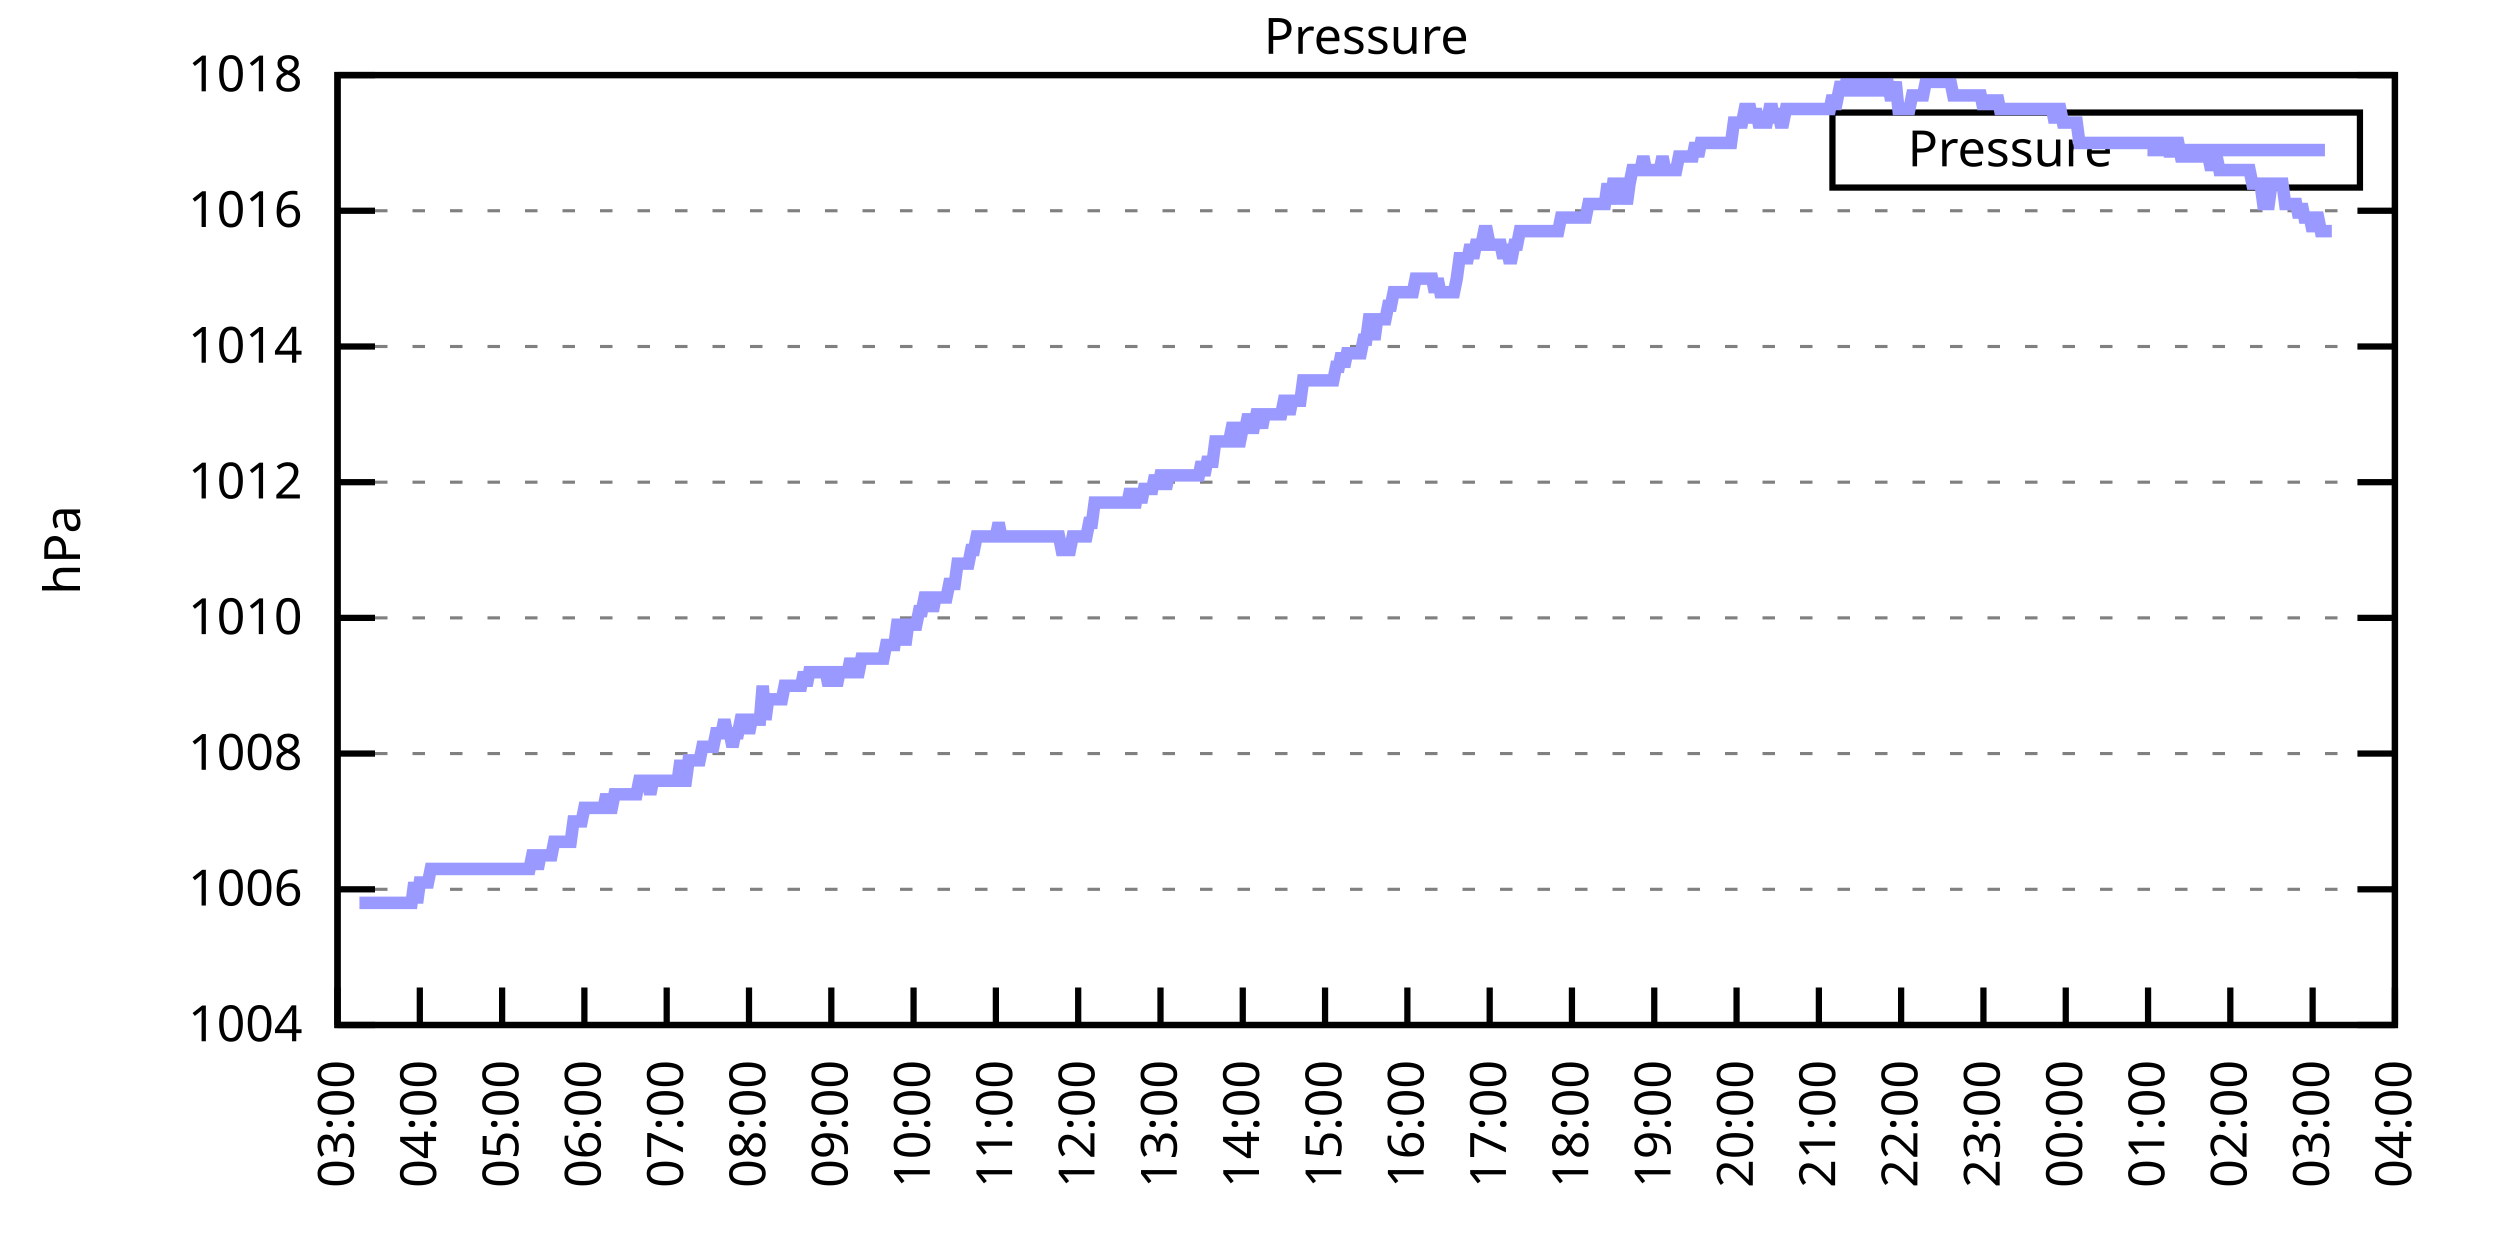
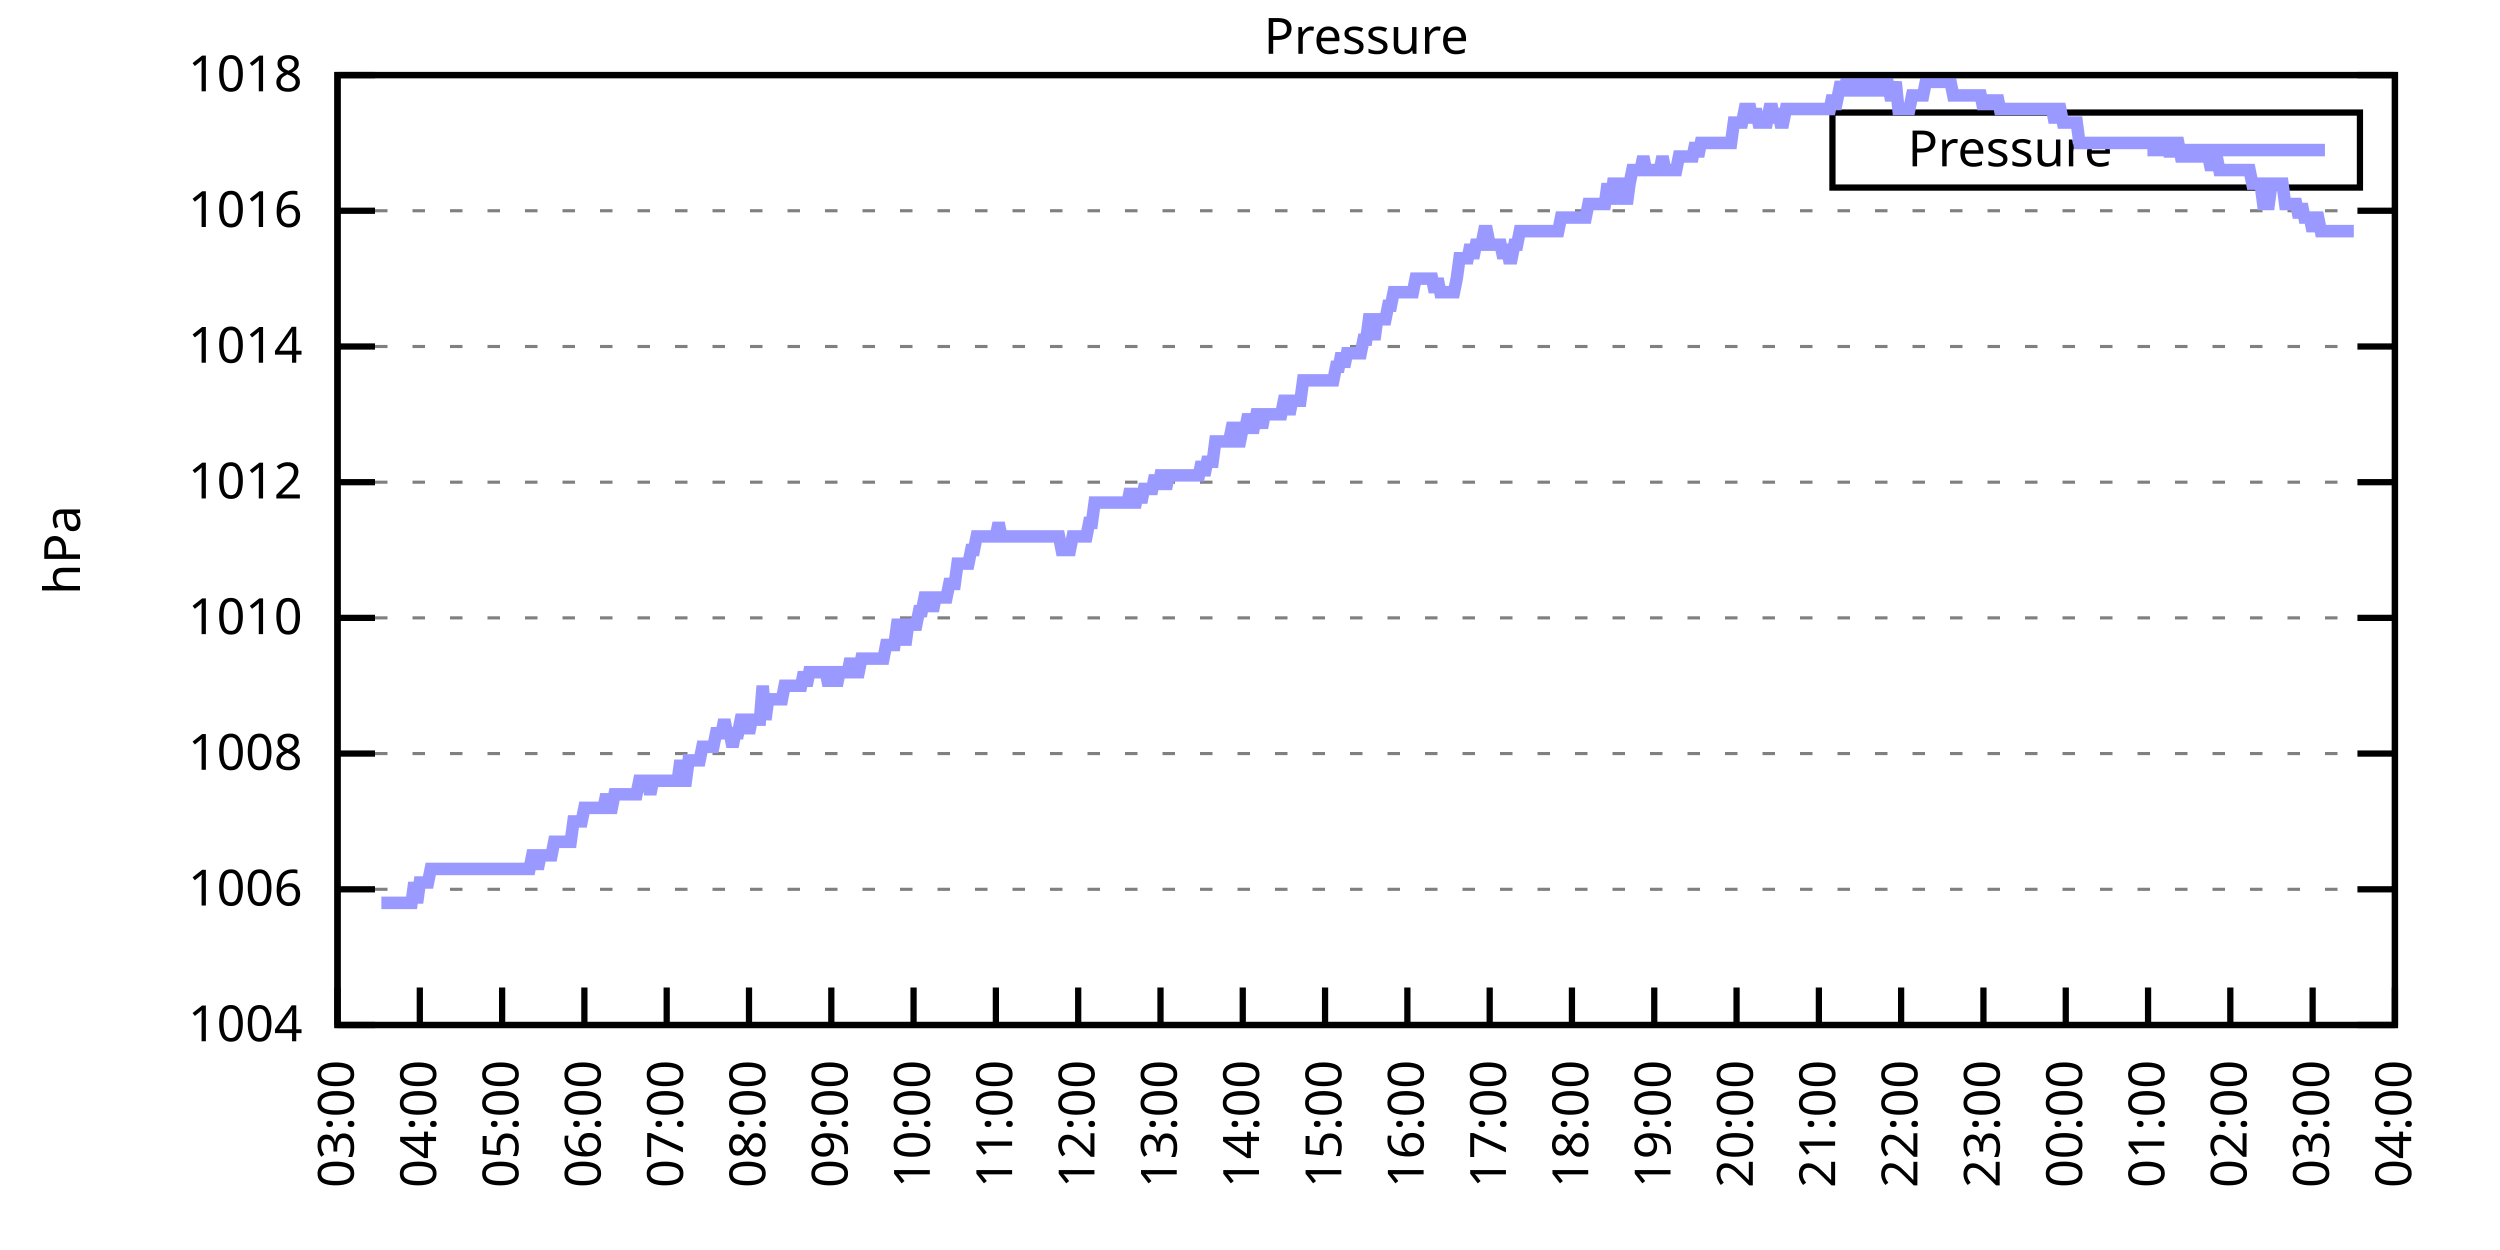
<svg xmlns="http://www.w3.org/2000/svg" xmlns:xlink="http://www.w3.org/1999/xlink" width="400" height="200" viewBox="0 0 400 200">
  <g id="gnuplot_canvas">
    <rect x="0" y="0" width="400" height="200" fill="none" />
    <defs>
      <circle id="gpDot" r="0.5" stroke-width="0.5" stroke="currentColor" />
      <path id="gpPt0" stroke-width="0.333" stroke="currentColor" d="M-1,0 h2 M0,-1 v2" />
      <path id="gpPt1" stroke-width="0.333" stroke="currentColor" d="M-1,-1 L1,1 M1,-1 L-1,1" />
      <path id="gpPt2" stroke-width="0.333" stroke="currentColor" d="M-1,0 L1,0 M0,-1 L0,1 M-1,-1 L1,1 M-1,1 L1,-1" />
      <rect id="gpPt3" stroke-width="0.333" stroke="currentColor" x="-1" y="-1" width="2" height="2" />
      <rect id="gpPt4" stroke-width="0.333" stroke="currentColor" fill="currentColor" x="-1" y="-1" width="2" height="2" />
      <circle id="gpPt5" stroke-width="0.333" stroke="currentColor" cx="0" cy="0" r="1" />
      <use xlink:href="#gpPt5" id="gpPt6" fill="currentColor" stroke="none" />
      <path id="gpPt7" stroke-width="0.333" stroke="currentColor" d="M0,-1.33 L-1.33,0.67 L1.33,0.67 z" />
      <use xlink:href="#gpPt7" id="gpPt8" fill="currentColor" stroke="none" />
      <use xlink:href="#gpPt7" id="gpPt9" stroke="currentColor" transform="rotate(180)" />
      <use xlink:href="#gpPt9" id="gpPt10" fill="currentColor" stroke="none" />
      <use xlink:href="#gpPt3" id="gpPt11" stroke="currentColor" transform="rotate(45)" />
      <use xlink:href="#gpPt11" id="gpPt12" fill="currentColor" stroke="none" />
      <path id="gpPt13" stroke-width="0.333" stroke="currentColor" d="M0,1.330 L1.265,0.411 L0.782,-1.067 L-0.782,-1.076 L-1.265,0.411 z" />
      <use xlink:href="#gpPt13" id="gpPt14" fill="currentColor" stroke="none" />
      <filter id="textbox" filterUnits="objectBoundingBox" x="0" y="0" height="1" width="1">
        <feFlood flood-color="white" flood-opacity="1" result="bgnd" />
        <feComposite in="SourceGraphic" in2="bgnd" operator="atop" />
      </filter>
      <filter id="greybox" filterUnits="objectBoundingBox" x="0" y="0" height="1" width="1">
        <feFlood flood-color="lightgrey" flood-opacity="1" result="grey" />
        <feComposite in="SourceGraphic" in2="grey" operator="atop" />
      </filter>
    </defs>
    <g fill="none" color="white" stroke="currentColor" stroke-width="1.00" stroke-linecap="butt" stroke-linejoin="miter">
</g>
    <g fill="none" color="black" stroke="currentColor" stroke-width="1.00" stroke-linecap="butt" stroke-linejoin="miter">
      <g stroke="none" shape-rendering="crispEdges">
        <polygon fill="rgb(255, 255, 255)" points="54.00,164.00 383.18,164.00 383.18,12.02 54.00,12.02 " />
      </g>
    </g>
    <g fill="none" color="black" stroke="currentColor" stroke-width="1.00" stroke-linecap="butt" stroke-linejoin="miter">
</g>
    <g fill="none" color="black" stroke="black" stroke-width="0.50" stroke-linecap="butt" stroke-linejoin="miter">
</g>
    <g fill="none" color="gray" stroke="currentColor" stroke-width="0.50" stroke-linecap="butt" stroke-linejoin="miter">
      <path stroke="gray" stroke-dasharray="2,4" class="gridline" d="M54.00,164.00 L383.19,164.00  " />
    </g>
    <g fill="none" color="gray" stroke="gray" stroke-width="1.00" stroke-linecap="butt" stroke-linejoin="miter">
</g>
    <g fill="none" color="black" stroke="currentColor" stroke-width="1.00" stroke-linecap="butt" stroke-linejoin="miter">
      <path stroke="black" d="M54.00,164.00 L60.00,164.00 M383.19,164.00 L377.19,164.00  " />
      <g transform="translate(48.40,166.60)" stroke="none" fill="black" font-family="Sans" font-size="8.00" text-anchor="end">
        <text>
          <tspan font-family="Sans"> 1004</tspan>
        </text>
      </g>
    </g>
    <g fill="none" color="black" stroke="currentColor" stroke-width="1.00" stroke-linecap="butt" stroke-linejoin="miter">
</g>
    <g fill="none" color="black" stroke="black" stroke-width="0.50" stroke-linecap="butt" stroke-linejoin="miter">
</g>
    <g fill="none" color="gray" stroke="currentColor" stroke-width="0.50" stroke-linecap="butt" stroke-linejoin="miter">
      <path stroke="gray" stroke-dasharray="2,4" class="gridline" d="M54.00,142.29 L383.19,142.29  " />
    </g>
    <g fill="none" color="gray" stroke="gray" stroke-width="1.00" stroke-linecap="butt" stroke-linejoin="miter">
</g>
    <g fill="none" color="black" stroke="currentColor" stroke-width="1.00" stroke-linecap="butt" stroke-linejoin="miter">
      <path stroke="black" d="M54.00,142.29 L60.00,142.29 M383.19,142.29 L377.19,142.29  " />
      <g transform="translate(48.40,144.89)" stroke="none" fill="black" font-family="Sans" font-size="8.00" text-anchor="end">
        <text>
          <tspan font-family="Sans"> 1006</tspan>
        </text>
      </g>
    </g>
    <g fill="none" color="black" stroke="currentColor" stroke-width="1.00" stroke-linecap="butt" stroke-linejoin="miter">
</g>
    <g fill="none" color="black" stroke="black" stroke-width="0.50" stroke-linecap="butt" stroke-linejoin="miter">
</g>
    <g fill="none" color="gray" stroke="currentColor" stroke-width="0.50" stroke-linecap="butt" stroke-linejoin="miter">
      <path stroke="gray" stroke-dasharray="2,4" class="gridline" d="M54.00,120.57 L383.19,120.57  " />
    </g>
    <g fill="none" color="gray" stroke="gray" stroke-width="1.00" stroke-linecap="butt" stroke-linejoin="miter">
</g>
    <g fill="none" color="black" stroke="currentColor" stroke-width="1.00" stroke-linecap="butt" stroke-linejoin="miter">
      <path stroke="black" d="M54.00,120.57 L60.00,120.57 M383.19,120.57 L377.19,120.57  " />
      <g transform="translate(48.40,123.17)" stroke="none" fill="black" font-family="Sans" font-size="8.00" text-anchor="end">
        <text>
          <tspan font-family="Sans"> 1008</tspan>
        </text>
      </g>
    </g>
    <g fill="none" color="black" stroke="currentColor" stroke-width="1.00" stroke-linecap="butt" stroke-linejoin="miter">
</g>
    <g fill="none" color="black" stroke="black" stroke-width="0.50" stroke-linecap="butt" stroke-linejoin="miter">
</g>
    <g fill="none" color="gray" stroke="currentColor" stroke-width="0.50" stroke-linecap="butt" stroke-linejoin="miter">
      <path stroke="gray" stroke-dasharray="2,4" class="gridline" d="M54.00,98.86 L383.19,98.86  " />
    </g>
    <g fill="none" color="gray" stroke="gray" stroke-width="1.00" stroke-linecap="butt" stroke-linejoin="miter">
</g>
    <g fill="none" color="black" stroke="currentColor" stroke-width="1.00" stroke-linecap="butt" stroke-linejoin="miter">
      <path stroke="black" d="M54.00,98.86 L60.00,98.86 M383.19,98.86 L377.19,98.86  " />
      <g transform="translate(48.40,101.46)" stroke="none" fill="black" font-family="Sans" font-size="8.00" text-anchor="end">
        <text>
          <tspan font-family="Sans"> 1010</tspan>
        </text>
      </g>
    </g>
    <g fill="none" color="black" stroke="currentColor" stroke-width="1.00" stroke-linecap="butt" stroke-linejoin="miter">
</g>
    <g fill="none" color="black" stroke="black" stroke-width="0.50" stroke-linecap="butt" stroke-linejoin="miter">
</g>
    <g fill="none" color="gray" stroke="currentColor" stroke-width="0.50" stroke-linecap="butt" stroke-linejoin="miter">
      <path stroke="gray" stroke-dasharray="2,4" class="gridline" d="M54.00,77.15 L383.19,77.15  " />
    </g>
    <g fill="none" color="gray" stroke="gray" stroke-width="1.00" stroke-linecap="butt" stroke-linejoin="miter">
</g>
    <g fill="none" color="black" stroke="currentColor" stroke-width="1.00" stroke-linecap="butt" stroke-linejoin="miter">
      <path stroke="black" d="M54.00,77.15 L60.00,77.15 M383.19,77.15 L377.19,77.15  " />
      <g transform="translate(48.40,79.75)" stroke="none" fill="black" font-family="Sans" font-size="8.00" text-anchor="end">
        <text>
          <tspan font-family="Sans"> 1012</tspan>
        </text>
      </g>
    </g>
    <g fill="none" color="black" stroke="currentColor" stroke-width="1.00" stroke-linecap="butt" stroke-linejoin="miter">
</g>
    <g fill="none" color="black" stroke="black" stroke-width="0.50" stroke-linecap="butt" stroke-linejoin="miter">
</g>
    <g fill="none" color="gray" stroke="currentColor" stroke-width="0.50" stroke-linecap="butt" stroke-linejoin="miter">
      <path stroke="gray" stroke-dasharray="2,4" class="gridline" d="M54.00,55.44 L383.19,55.44  " />
    </g>
    <g fill="none" color="gray" stroke="gray" stroke-width="1.00" stroke-linecap="butt" stroke-linejoin="miter">
</g>
    <g fill="none" color="black" stroke="currentColor" stroke-width="1.00" stroke-linecap="butt" stroke-linejoin="miter">
      <path stroke="black" d="M54.00,55.44 L60.00,55.44 M383.19,55.44 L377.19,55.44  " />
      <g transform="translate(48.40,58.04)" stroke="none" fill="black" font-family="Sans" font-size="8.00" text-anchor="end">
        <text>
          <tspan font-family="Sans"> 1014</tspan>
        </text>
      </g>
    </g>
    <g fill="none" color="black" stroke="currentColor" stroke-width="1.00" stroke-linecap="butt" stroke-linejoin="miter">
</g>
    <g fill="none" color="black" stroke="black" stroke-width="0.50" stroke-linecap="butt" stroke-linejoin="miter">
</g>
    <g fill="none" color="gray" stroke="currentColor" stroke-width="0.50" stroke-linecap="butt" stroke-linejoin="miter">
      <path stroke="gray" stroke-dasharray="2,4" class="gridline" d="M54.00,33.72 L383.19,33.72  " />
    </g>
    <g fill="none" color="gray" stroke="gray" stroke-width="1.00" stroke-linecap="butt" stroke-linejoin="miter">
</g>
    <g fill="none" color="black" stroke="currentColor" stroke-width="1.00" stroke-linecap="butt" stroke-linejoin="miter">
      <path stroke="black" d="M54.00,33.72 L60.00,33.72 M383.19,33.72 L377.19,33.72  " />
      <g transform="translate(48.40,36.32)" stroke="none" fill="black" font-family="Sans" font-size="8.00" text-anchor="end">
        <text>
          <tspan font-family="Sans"> 1016</tspan>
        </text>
      </g>
    </g>
    <g fill="none" color="black" stroke="currentColor" stroke-width="1.00" stroke-linecap="butt" stroke-linejoin="miter">
</g>
    <g fill="none" color="black" stroke="black" stroke-width="0.50" stroke-linecap="butt" stroke-linejoin="miter">
</g>
    <g fill="none" color="gray" stroke="currentColor" stroke-width="0.50" stroke-linecap="butt" stroke-linejoin="miter">
      <path stroke="gray" stroke-dasharray="2,4" class="gridline" d="M54.00,12.01 L383.19,12.01  " />
    </g>
    <g fill="none" color="gray" stroke="gray" stroke-width="1.00" stroke-linecap="butt" stroke-linejoin="miter">
</g>
    <g fill="none" color="black" stroke="currentColor" stroke-width="1.00" stroke-linecap="butt" stroke-linejoin="miter">
      <path stroke="black" d="M54.00,12.01 L60.00,12.01 M383.19,12.01 L377.19,12.01  " />
      <g transform="translate(48.40,14.61)" stroke="none" fill="black" font-family="Sans" font-size="8.00" text-anchor="end">
        <text>
          <tspan font-family="Sans"> 1018</tspan>
        </text>
      </g>
    </g>
    <g fill="none" color="black" stroke="currentColor" stroke-width="1.00" stroke-linecap="butt" stroke-linejoin="miter">
      <path stroke="black" d="M54.00,164.00 L54.00,158.00  " />
      <g transform="translate(56.60,169.60) rotate(270.00)" stroke="none" fill="black" font-family="Sans" font-size="8.00" text-anchor="end">
        <text>
          <tspan font-family="Sans">03:00</tspan>
        </text>
      </g>
    </g>
    <g fill="none" color="black" stroke="currentColor" stroke-width="1.00" stroke-linecap="butt" stroke-linejoin="miter">
      <path stroke="black" d="M67.17,164.00 L67.17,158.00  " />
      <g transform="translate(69.77,169.60) rotate(270.00)" stroke="none" fill="black" font-family="Sans" font-size="8.00" text-anchor="end">
        <text>
          <tspan font-family="Sans">04:00</tspan>
        </text>
      </g>
    </g>
    <g fill="none" color="black" stroke="currentColor" stroke-width="1.00" stroke-linecap="butt" stroke-linejoin="miter">
      <path stroke="black" d="M80.34,164.00 L80.34,158.00  " />
      <g transform="translate(82.94,169.60) rotate(270.00)" stroke="none" fill="black" font-family="Sans" font-size="8.00" text-anchor="end">
        <text>
          <tspan font-family="Sans">05:00</tspan>
        </text>
      </g>
    </g>
    <g fill="none" color="black" stroke="currentColor" stroke-width="1.00" stroke-linecap="butt" stroke-linejoin="miter">
      <path stroke="black" d="M93.50,164.00 L93.50,158.00  " />
      <g transform="translate(96.10,169.60) rotate(270.00)" stroke="none" fill="black" font-family="Sans" font-size="8.00" text-anchor="end">
        <text>
          <tspan font-family="Sans">06:00</tspan>
        </text>
      </g>
    </g>
    <g fill="none" color="black" stroke="currentColor" stroke-width="1.00" stroke-linecap="butt" stroke-linejoin="miter">
      <path stroke="black" d="M106.67,164.00 L106.67,158.00  " />
      <g transform="translate(109.27,169.60) rotate(270.00)" stroke="none" fill="black" font-family="Sans" font-size="8.00" text-anchor="end">
        <text>
          <tspan font-family="Sans">07:00</tspan>
        </text>
      </g>
    </g>
    <g fill="none" color="black" stroke="currentColor" stroke-width="1.00" stroke-linecap="butt" stroke-linejoin="miter">
      <path stroke="black" d="M119.84,164.00 L119.84,158.00  " />
      <g transform="translate(122.44,169.60) rotate(270.00)" stroke="none" fill="black" font-family="Sans" font-size="8.00" text-anchor="end">
        <text>
          <tspan font-family="Sans">08:00</tspan>
        </text>
      </g>
    </g>
    <g fill="none" color="black" stroke="currentColor" stroke-width="1.00" stroke-linecap="butt" stroke-linejoin="miter">
      <path stroke="black" d="M133.01,164.00 L133.01,158.00  " />
      <g transform="translate(135.61,169.60) rotate(270.00)" stroke="none" fill="black" font-family="Sans" font-size="8.00" text-anchor="end">
        <text>
          <tspan font-family="Sans">09:00</tspan>
        </text>
      </g>
    </g>
    <g fill="none" color="black" stroke="currentColor" stroke-width="1.00" stroke-linecap="butt" stroke-linejoin="miter">
      <path stroke="black" d="M146.17,164.00 L146.17,158.00  " />
      <g transform="translate(148.77,169.60) rotate(270.00)" stroke="none" fill="black" font-family="Sans" font-size="8.00" text-anchor="end">
        <text>
          <tspan font-family="Sans">10:00</tspan>
        </text>
      </g>
    </g>
    <g fill="none" color="black" stroke="currentColor" stroke-width="1.00" stroke-linecap="butt" stroke-linejoin="miter">
      <path stroke="black" d="M159.34,164.00 L159.34,158.00  " />
      <g transform="translate(161.94,169.60) rotate(270.00)" stroke="none" fill="black" font-family="Sans" font-size="8.00" text-anchor="end">
        <text>
          <tspan font-family="Sans">11:00</tspan>
        </text>
      </g>
    </g>
    <g fill="none" color="black" stroke="currentColor" stroke-width="1.00" stroke-linecap="butt" stroke-linejoin="miter">
      <path stroke="black" d="M172.51,164.00 L172.51,158.00  " />
      <g transform="translate(175.11,169.60) rotate(270.00)" stroke="none" fill="black" font-family="Sans" font-size="8.00" text-anchor="end">
        <text>
          <tspan font-family="Sans">12:00</tspan>
        </text>
      </g>
    </g>
    <g fill="none" color="black" stroke="currentColor" stroke-width="1.00" stroke-linecap="butt" stroke-linejoin="miter">
      <path stroke="black" d="M185.68,164.00 L185.68,158.00  " />
      <g transform="translate(188.28,169.60) rotate(270.00)" stroke="none" fill="black" font-family="Sans" font-size="8.00" text-anchor="end">
        <text>
          <tspan font-family="Sans">13:00</tspan>
        </text>
      </g>
    </g>
    <g fill="none" color="black" stroke="currentColor" stroke-width="1.00" stroke-linecap="butt" stroke-linejoin="miter">
      <path stroke="black" d="M198.84,164.00 L198.84,158.00  " />
      <g transform="translate(201.44,169.60) rotate(270.00)" stroke="none" fill="black" font-family="Sans" font-size="8.00" text-anchor="end">
        <text>
          <tspan font-family="Sans">14:00</tspan>
        </text>
      </g>
    </g>
    <g fill="none" color="black" stroke="currentColor" stroke-width="1.00" stroke-linecap="butt" stroke-linejoin="miter">
      <path stroke="black" d="M212.01,164.00 L212.01,158.00  " />
      <g transform="translate(214.61,169.60) rotate(270.00)" stroke="none" fill="black" font-family="Sans" font-size="8.00" text-anchor="end">
        <text>
          <tspan font-family="Sans">15:00</tspan>
        </text>
      </g>
    </g>
    <g fill="none" color="black" stroke="currentColor" stroke-width="1.00" stroke-linecap="butt" stroke-linejoin="miter">
      <path stroke="black" d="M225.18,164.00 L225.18,158.00  " />
      <g transform="translate(227.78,169.60) rotate(270.00)" stroke="none" fill="black" font-family="Sans" font-size="8.00" text-anchor="end">
        <text>
          <tspan font-family="Sans">16:00</tspan>
        </text>
      </g>
    </g>
    <g fill="none" color="black" stroke="currentColor" stroke-width="1.00" stroke-linecap="butt" stroke-linejoin="miter">
      <path stroke="black" d="M238.35,164.00 L238.35,158.00  " />
      <g transform="translate(240.95,169.60) rotate(270.00)" stroke="none" fill="black" font-family="Sans" font-size="8.00" text-anchor="end">
        <text>
          <tspan font-family="Sans">17:00</tspan>
        </text>
      </g>
    </g>
    <g fill="none" color="black" stroke="currentColor" stroke-width="1.00" stroke-linecap="butt" stroke-linejoin="miter">
      <path stroke="black" d="M251.51,164.00 L251.51,158.00  " />
      <g transform="translate(254.11,169.60) rotate(270.00)" stroke="none" fill="black" font-family="Sans" font-size="8.00" text-anchor="end">
        <text>
          <tspan font-family="Sans">18:00</tspan>
        </text>
      </g>
    </g>
    <g fill="none" color="black" stroke="currentColor" stroke-width="1.00" stroke-linecap="butt" stroke-linejoin="miter">
      <path stroke="black" d="M264.68,164.00 L264.68,158.00  " />
      <g transform="translate(267.28,169.60) rotate(270.00)" stroke="none" fill="black" font-family="Sans" font-size="8.00" text-anchor="end">
        <text>
          <tspan font-family="Sans">19:00</tspan>
        </text>
      </g>
    </g>
    <g fill="none" color="black" stroke="currentColor" stroke-width="1.00" stroke-linecap="butt" stroke-linejoin="miter">
      <path stroke="black" d="M277.85,164.00 L277.85,158.00  " />
      <g transform="translate(280.45,169.60) rotate(270.00)" stroke="none" fill="black" font-family="Sans" font-size="8.00" text-anchor="end">
        <text>
          <tspan font-family="Sans">20:00</tspan>
        </text>
      </g>
    </g>
    <g fill="none" color="black" stroke="currentColor" stroke-width="1.00" stroke-linecap="butt" stroke-linejoin="miter">
      <path stroke="black" d="M291.02,164.00 L291.02,158.00  " />
      <g transform="translate(293.62,169.60) rotate(270.00)" stroke="none" fill="black" font-family="Sans" font-size="8.00" text-anchor="end">
        <text>
          <tspan font-family="Sans">21:00</tspan>
        </text>
      </g>
    </g>
    <g fill="none" color="black" stroke="currentColor" stroke-width="1.00" stroke-linecap="butt" stroke-linejoin="miter">
      <path stroke="black" d="M304.18,164.00 L304.18,158.00  " />
      <g transform="translate(306.78,169.60) rotate(270.00)" stroke="none" fill="black" font-family="Sans" font-size="8.00" text-anchor="end">
        <text>
          <tspan font-family="Sans">22:00</tspan>
        </text>
      </g>
    </g>
    <g fill="none" color="black" stroke="currentColor" stroke-width="1.00" stroke-linecap="butt" stroke-linejoin="miter">
      <path stroke="black" d="M317.35,164.00 L317.35,158.00  " />
      <g transform="translate(319.95,169.60) rotate(270.00)" stroke="none" fill="black" font-family="Sans" font-size="8.00" text-anchor="end">
        <text>
          <tspan font-family="Sans">23:00</tspan>
        </text>
      </g>
    </g>
    <g fill="none" color="black" stroke="currentColor" stroke-width="1.00" stroke-linecap="butt" stroke-linejoin="miter">
      <path stroke="black" d="M330.52,164.00 L330.52,158.00  " />
      <g transform="translate(333.12,169.60) rotate(270.00)" stroke="none" fill="black" font-family="Sans" font-size="8.00" text-anchor="end">
        <text>
          <tspan font-family="Sans">00:00</tspan>
        </text>
      </g>
    </g>
    <g fill="none" color="black" stroke="currentColor" stroke-width="1.00" stroke-linecap="butt" stroke-linejoin="miter">
      <path stroke="black" d="M343.69,164.00 L343.69,158.00  " />
      <g transform="translate(346.29,169.60) rotate(270.00)" stroke="none" fill="black" font-family="Sans" font-size="8.00" text-anchor="end">
        <text>
          <tspan font-family="Sans">01:00</tspan>
        </text>
      </g>
    </g>
    <g fill="none" color="black" stroke="currentColor" stroke-width="1.00" stroke-linecap="butt" stroke-linejoin="miter">
      <path stroke="black" d="M356.85,164.00 L356.85,158.00  " />
      <g transform="translate(359.45,169.60) rotate(270.00)" stroke="none" fill="black" font-family="Sans" font-size="8.00" text-anchor="end">
        <text>
          <tspan font-family="Sans">02:00</tspan>
        </text>
      </g>
    </g>
    <g fill="none" color="black" stroke="currentColor" stroke-width="1.00" stroke-linecap="butt" stroke-linejoin="miter">
      <path stroke="black" d="M370.02,164.00 L370.02,158.00  " />
      <g transform="translate(372.62,169.60) rotate(270.00)" stroke="none" fill="black" font-family="Sans" font-size="8.00" text-anchor="end">
        <text>
          <tspan font-family="Sans">03:00</tspan>
        </text>
      </g>
    </g>
    <g fill="none" color="black" stroke="currentColor" stroke-width="1.00" stroke-linecap="butt" stroke-linejoin="miter">
      <path stroke="black" d="M383.19,164.00 L383.19,158.00  " />
      <g transform="translate(385.79,169.60) rotate(270.00)" stroke="none" fill="black" font-family="Sans" font-size="8.00" text-anchor="end">
        <text>
          <tspan font-family="Sans">04:00</tspan>
        </text>
      </g>
    </g>
    <g fill="none" color="black" stroke="currentColor" stroke-width="1.00" stroke-linecap="butt" stroke-linejoin="miter">
</g>
    <g fill="none" color="black" stroke="currentColor" stroke-width="1.00" stroke-linecap="butt" stroke-linejoin="miter">
      <path stroke="black" d="M54.00,12.01 L54.00,164.00 L383.19,164.00 L383.19,12.01 L54.00,12.01 Z  " />
    </g>
    <g fill="none" color="black" stroke="currentColor" stroke-width="1.00" stroke-linecap="butt" stroke-linejoin="miter">
</g>
    <g fill="none" color="black" stroke="currentColor" stroke-width="1.00" stroke-linecap="butt" stroke-linejoin="miter">
      <path stroke="black" d="M293.19,30.01 L293.19,18.01 L377.59,18.01 L377.59,30.01 L293.19,30.01 Z  " />
    </g>
    <g id="Pressure_plot_1">
      <g fill="none" color="white" stroke="black" stroke-width="2.00" stroke-linecap="butt" stroke-linejoin="miter">
</g>
      <g fill="none" color="black" stroke="currentColor" stroke-width="2.00" stroke-linecap="butt" stroke-linejoin="miter">
        <g transform="translate(337.99,26.61)" stroke="none" fill="black" font-family="Sans" font-size="8.00" text-anchor="end">
          <text>
            <tspan font-family="Sans">Pressure</tspan>
          </text>
        </g>
      </g>
      <g fill="none" color="black" stroke="currentColor" stroke-width="2.00" stroke-linecap="butt" stroke-linejoin="miter">
-         <path stroke="rgb(153, 153, 255)" d="M343.59,24.01 L371.99,24.01 M57.51,144.46 L57.95,144.46 L58.39,144.46 L58.83,144.46 L59.27,144.46 L59.71,144.46   L60.14,144.46 L60.58,144.46 L61.02,144.46 L61.46,144.46 L61.90,144.46 L62.34,144.46 L62.78,144.46 L63.22,144.46   L63.66,144.46 L64.10,144.46 L64.53,144.46 L64.97,144.46 L65.41,144.46 L65.85,144.46 L66.29,141.20 L66.73,144.46   L67.17,141.20 L67.61,141.20 L68.05,141.20 L68.48,141.20 L68.92,139.03 L69.36,139.03 L69.80,139.03 L70.24,139.03   L70.68,139.03 L71.12,139.03 L71.56,139.03 L72.00,139.03 L72.43,139.03 L72.87,139.03 L73.31,139.03 L73.75,139.03   L74.19,139.03 L74.63,139.03 L75.07,139.03 L75.51,139.03 L75.95,139.03 L76.38,139.03 L76.82,139.03 L77.26,139.03   L77.70,139.03 L78.14,139.03 L78.58,139.03 L79.02,139.03 L79.46,139.03 L79.90,139.03 L80.34,139.03 L80.77,139.03   L81.21,139.03 L81.65,139.03 L82.09,139.03 L82.53,139.03 L82.97,139.03 L83.41,139.03 L83.85,139.03 L84.29,139.03   L84.72,139.03 L85.16,136.86 L85.60,136.86 L86.04,139.03 L86.48,136.86 L86.92,136.86 L87.36,136.86 L87.80,136.86   L88.24,136.86 L88.67,134.69 L89.11,134.69 L89.55,134.69 L89.99,134.69 L90.43,134.69 L90.87,134.69 L91.31,134.69   L91.75,131.43 L92.19,131.43 L92.62,131.43 L93.06,131.43 L93.50,129.26 L93.94,129.26 L94.38,129.26 L94.82,129.26   L95.26,129.26 L95.70,129.26 L96.14,129.26 L96.58,129.26 L97.01,127.09 L97.45,129.26 L97.89,129.26 L98.33,127.09   L98.77,127.09 L99.21,127.09 L99.65,127.09 L100.09,127.09 L100.53,127.09 L100.96,127.09 L101.40,127.09 L101.84,127.09   L102.28,124.92 L102.72,124.92 L103.16,124.92 L103.60,124.92 L104.04,127.09 L104.48,124.92 L104.91,124.92 L105.35,124.92   L105.79,124.92 L106.23,124.92 L106.67,124.92 L107.11,124.92 L107.55,124.92 L107.99,124.92 L108.43,124.92 L108.87,121.66   L109.30,124.92 L109.74,124.92 L110.18,121.66 L110.62,121.66 L111.06,121.66 L111.50,121.66 L111.94,121.66 L112.38,119.49   L112.82,119.49 L113.25,119.49 L113.69,119.49 L114.13,119.49 L114.57,117.32 L115.01,117.32 L115.45,117.32 L115.89,115.15   L116.33,117.32 L116.77,117.32 L117.20,119.49 L117.64,117.32 L118.08,117.32 L118.52,115.15 L118.96,115.15 L119.40,115.15   L119.84,117.32 L120.28,115.15 L120.72,115.15 L121.15,115.15 L121.59,115.15 L122.03,109.72 L122.47,115.15 L122.91,111.89   L123.35,111.89 L123.79,111.89 L124.23,111.89 L124.67,111.89 L125.11,111.89 L125.54,109.72 L125.98,109.72 L126.42,109.72   L126.86,109.72 L127.30,109.72 L127.74,109.72 L128.18,109.72 L128.62,107.55 L129.06,109.72 L129.49,107.55 L129.93,107.55   L130.37,107.55 L130.81,107.55 L131.25,107.55 L131.69,107.55 L132.13,107.55 L132.57,109.72 L133.01,107.55 L133.44,107.55   L133.88,109.72 L134.32,107.55 L134.76,107.55 L135.20,107.55 L135.64,107.55 L136.08,105.38 L136.52,107.55 L136.96,107.55   L137.39,107.55 L137.83,105.38 L138.27,105.38 L138.71,105.38 L139.15,105.38 L139.59,105.38 L140.03,105.38 L140.47,105.38   L140.91,105.38 L141.35,105.38 L141.78,103.20 L142.22,103.20 L142.66,103.20 L143.10,103.20 L143.54,99.95 L143.98,99.95   L144.42,99.95 L144.86,103.20 L145.30,99.95 L145.73,99.95 L146.17,99.95 L146.61,99.95 L147.05,97.78 L147.49,97.78   L147.93,95.60 L148.37,95.60 L148.81,95.60 L149.25,97.78 L149.68,95.60 L150.12,95.60 L150.56,95.60 L151.00,95.60   L151.44,95.60 L151.88,93.43 L152.32,93.43 L152.76,93.43 L153.20,90.18 L153.63,90.18 L154.07,90.18 L154.51,90.18   L154.95,90.18 L155.39,88.00 L155.83,88.00 L156.27,85.83 L156.71,85.83 L157.15,85.83 L157.59,85.83 L158.02,85.83   L158.46,85.83 L158.90,85.83 L159.34,85.83 L159.78,83.66 L160.22,85.83 L160.66,85.83 L161.10,85.83 L161.54,85.83   L161.97,85.83 L162.41,85.83 L162.85,85.83 L163.29,85.83 L163.73,85.83 L164.17,85.83 L164.61,85.83 L165.05,85.83   L165.49,85.83 L165.92,85.83 L166.36,85.83 L166.80,85.83 L167.24,85.83 L167.68,85.83 L168.12,85.83 L168.56,85.83   L169.00,85.83 L169.44,85.83 L169.87,88.00 L170.31,88.00 L170.75,88.00 L171.19,88.00 L171.63,85.83 L172.07,85.83   L172.51,85.83 L172.95,85.83 L173.39,85.83 L173.83,85.83 L174.26,83.66 L174.70,83.66 L175.14,80.41 L175.58,80.41   L176.02,80.41 L176.46,80.41 L176.90,80.41 L177.34,80.41 L177.78,80.41 L178.21,80.41 L178.65,80.41 L179.09,80.41   L179.53,80.41 L179.97,80.41 L180.41,80.41 L180.85,78.23 L181.29,80.41 L181.73,80.41 L182.16,78.23 L182.60,80.41   L183.04,78.23 L183.48,78.23 L183.92,78.23 L184.36,78.23 L184.80,76.06 L185.24,78.23 L185.68,76.06 L186.11,76.06   L186.55,78.23 L186.99,76.06 L187.43,76.06 L187.87,76.06 L188.31,76.06 L188.75,76.06 L189.19,76.06 L189.63,76.06   L190.07,76.06 L190.50,76.06 L190.94,76.06 L191.38,76.06 L191.82,76.06 L192.26,73.89 L192.70,76.06 L193.14,73.89   L193.58,73.89 L194.02,73.89 L194.45,70.63 L194.89,70.63 L195.33,70.63 L195.77,70.63 L196.21,70.63 L196.65,70.63   L197.09,68.46 L197.53,68.46 L197.97,70.63 L198.40,70.63 L198.84,68.46 L199.28,68.46 L199.72,66.29 L200.16,68.46   L200.60,68.46 L201.04,66.29 L201.48,66.29 L201.92,68.46 L202.35,66.29 L202.79,66.29 L203.23,66.29 L203.67,66.29   L204.11,66.29 L204.55,66.29 L204.99,66.29 L205.43,64.12 L205.87,64.12 L206.31,66.29 L206.74,64.12 L207.18,64.12   L207.62,64.12 L208.06,64.12 L208.50,60.86 L208.94,60.86 L209.38,60.86 L209.82,60.86 L210.26,60.86 L210.69,60.86   L211.13,60.86 L211.57,60.86 L212.01,60.86 L212.45,60.86 L212.89,60.86 L213.33,60.86 L213.77,58.69 L214.21,58.69   L214.64,56.52 L215.08,58.69 L215.52,56.52 L215.96,56.52 L216.40,56.52 L216.84,56.52 L217.28,56.52 L217.72,56.52   L218.16,54.35 L218.60,54.35 L219.03,51.09 L219.47,51.09 L219.91,54.35 L220.35,51.09 L220.79,51.09 L221.23,51.09   L221.67,51.09 L222.11,48.92 L222.55,48.92 L222.98,46.75 L223.42,46.75 L223.86,46.75 L224.30,46.75 L224.74,46.75   L225.18,46.75 L225.62,46.75 L226.06,46.75 L226.50,44.58 L226.93,44.58 L227.37,44.58 L227.81,44.58 L228.25,44.58   L228.69,44.58 L229.13,44.58 L229.57,46.75 L230.01,44.58 L230.45,46.75 L230.88,46.75 L231.32,46.75 L231.76,46.75   L232.20,46.75 L232.64,46.75 L233.08,44.58 L233.52,41.32 L233.96,41.32 L234.40,41.32 L234.84,41.32 L235.27,39.15   L235.71,41.32 L236.15,39.15 L236.59,39.15 L237.03,39.15 L237.47,36.98 L237.91,36.98 L238.35,39.15 L238.79,39.15   L239.22,39.15 L239.66,39.15 L240.10,39.15 L240.54,41.32 L240.98,39.15 L241.42,41.32 L241.86,41.32 L242.30,39.15   L242.74,39.15 L243.17,36.98 L243.61,36.98 L244.05,36.98 L244.49,36.98 L244.93,36.98 L245.37,36.98 L245.81,36.98   L246.25,36.98 L246.69,36.98 L247.12,36.98 L247.56,36.98 L248.00,36.98 L248.44,36.98 L248.88,36.98 L249.32,36.98   L249.76,34.81 L250.20,34.81 L250.64,34.81 L251.08,34.81 L251.51,34.81 L251.95,34.81 L252.39,34.81 L252.83,34.81   L253.27,34.81 L253.71,34.81 L254.15,32.64 L254.59,32.64 L255.03,32.64 L255.46,32.64 L255.90,32.64 L256.34,32.64   L256.78,32.64 L257.22,29.38 L257.66,32.64 L258.10,29.38 L258.54,29.38 L258.98,32.64 L259.41,29.38 L259.85,29.38   L260.29,32.64 L260.73,29.38 L261.17,27.21 L261.61,27.21 L262.05,27.21 L262.49,27.21 L262.93,25.04 L263.36,27.21   L263.80,27.21 L264.24,27.21 L264.68,27.21 L265.12,27.21 L265.56,27.21 L266.00,25.04 L266.44,27.21 L266.88,27.21   L267.32,27.21 L267.75,27.21 L268.19,27.21 L268.63,25.04 L269.07,25.04 L269.51,25.04 L269.95,25.04 L270.39,25.04   L270.83,25.04 L271.27,22.87 L271.70,25.04 L272.14,22.87 L272.58,22.87 L273.02,22.87 L273.46,22.87 L273.90,22.87   L274.34,22.87 L274.78,22.87 L275.22,22.87 L275.65,22.87 L276.09,22.87 L276.53,22.87 L276.97,22.87 L277.41,19.61   L277.85,19.61 L278.29,19.61 L278.73,19.61 L279.17,17.44 L279.60,17.44 L280.04,17.44 L280.48,19.61 L280.92,17.44   L281.36,19.61 L281.80,19.61 L282.24,19.61 L282.68,19.61 L283.12,17.44 L283.56,17.44 L283.99,19.61 L284.43,17.44   L284.87,19.61 L285.31,19.61 L285.75,17.44 L286.19,17.44 L286.63,17.44 L287.07,17.44 L287.51,17.44 L287.94,17.44   L288.38,17.44 L288.82,17.44 L289.26,17.44 L289.70,17.44 L290.14,17.44 L290.58,17.44 L291.02,17.44 L291.46,17.44   L291.89,17.44 L292.33,17.44 L292.77,17.44 L293.21,15.27 L293.65,17.44 L294.09,15.27 L294.53,13.10 L294.97,15.27   L295.41,13.10 L295.84,13.10 L296.28,13.10 L296.72,15.27 L297.16,13.10 L297.60,15.27 L298.04,13.10 L298.48,13.10   L298.92,13.10 L299.36,15.27 L299.80,13.10 L300.23,13.10 L300.67,13.10 L301.11,15.27 L301.55,13.10 L301.99,13.10   L302.43,15.27 L302.87,15.27 L303.31,13.10 L303.75,17.44 L304.18,17.44 L304.62,17.44 L305.06,17.44 L305.50,17.44   L305.94,15.27 L306.38,15.27 L306.82,15.27 L307.26,15.27 L307.70,15.27 L308.13,13.10 L308.57,13.10 L309.01,13.10   L309.45,13.10 L309.89,13.10 L310.33,13.10 L310.77,13.10 L311.21,13.10 L311.65,13.10 L312.08,13.10 L312.52,15.27   L312.96,15.27 L313.40,15.27 L313.84,15.27 L314.28,15.27 L314.72,15.27 L315.16,15.27 L315.60,15.27 L316.04,15.27   L316.47,15.27 L316.91,15.27 L317.35,17.44 L317.79,15.27 L318.23,17.44 L318.67,15.27 L319.11,17.44 L319.55,15.27   L319.99,17.44 L320.42,17.44 L320.86,17.44 L321.30,17.44 L321.74,17.44 L322.18,17.44 L322.62,17.44 L323.06,17.44   L323.50,17.44 L323.94,17.44 L324.37,17.44 L324.81,17.44 L325.25,17.44 L325.69,17.44 L326.13,17.44 L326.57,17.44   L327.01,17.44 L327.45,17.44 L327.89,17.44 L328.33,17.44 L328.76,19.61 L329.20,17.44 L329.64,17.44 L330.08,19.61   L330.52,19.61 L330.96,19.61 L331.40,19.61 L331.84,19.61 L332.28,19.61 L332.71,22.87 L333.15,22.87 L333.59,22.87   L334.03,22.87 L334.47,22.87 L334.91,22.87 L335.35,22.87 L335.79,22.87 L336.23,22.87 L336.66,22.87 L337.10,22.87   L337.54,22.87 L337.98,22.87 L338.42,22.87 L338.86,22.87 L339.30,22.87 L339.74,22.87 L340.18,22.87 L340.61,22.87   L341.05,22.87 L341.49,22.87 L341.93,22.87 L342.37,22.87 L342.81,22.87 L343.25,22.87 L343.69,22.87 L344.13,22.87   L344.57,22.87 L345.00,22.87 L345.44,22.87 L345.88,22.87 L346.32,22.87 L346.76,22.87 L347.20,25.04 L347.64,22.87   L348.08,22.87 L348.52,22.87 L348.95,25.04 L349.39,25.04 L349.83,25.04 L350.27,25.04 L350.71,25.04 L351.15,25.04   L351.59,25.04 L352.03,25.04 L352.47,25.04 L352.90,25.04 L353.34,25.04 L353.78,27.21 L354.22,25.04 L354.66,25.04   L355.10,27.21 L355.54,27.21 L355.98,27.21 L356.42,27.21 L356.85,27.21 L357.29,27.21 L357.73,27.21 L358.17,27.21   L358.61,27.21 L359.05,27.21 L359.49,27.21 L359.93,27.21 L360.37,29.38 L360.81,29.38 L361.24,29.38 L361.68,29.38   L362.12,32.64 L362.56,32.64 L363.00,32.64 L363.44,29.38 L363.88,29.38 L364.32,29.38 L364.76,29.38 L365.19,29.38   L365.63,32.64 L366.07,32.64 L366.51,32.64 L366.95,32.64 L367.39,32.64 L367.83,34.81 L368.27,32.64 L368.71,34.81   L369.14,34.81 L369.58,34.81 L370.02,36.98 L370.46,34.81 L370.90,34.81 L371.34,36.98 L371.78,36.98 L372.22,36.98   L372.66,36.98 L373.09,36.98  " />
+         <path stroke="rgb(153, 153, 255)" d="M343.59,24.01 L371.99,24.01 M61.02,144.46 L61.46,144.46 L61.90,144.46 L62.34,144.46 L62.78,144.46 L63.22,144.46   L63.66,144.46 L64.10,144.46 L64.53,144.46 L64.97,144.46 L65.41,144.46 L65.85,144.46 L66.29,141.20 L66.73,144.46   L67.17,141.20 L67.61,141.20 L68.05,141.20 L68.48,141.20 L68.92,139.03 L69.36,139.03 L69.80,139.03 L70.24,139.03   L70.68,139.03 L71.12,139.03 L71.56,139.03 L72.00,139.03 L72.43,139.03 L72.87,139.03 L73.31,139.03 L73.75,139.03   L74.19,139.03 L74.63,139.03 L75.07,139.03 L75.51,139.03 L75.95,139.03 L76.38,139.03 L76.82,139.03 L77.26,139.03   L77.70,139.03 L78.14,139.03 L78.58,139.03 L79.02,139.03 L79.46,139.03 L79.90,139.03 L80.34,139.03 L80.77,139.03   L81.21,139.03 L81.65,139.03 L82.09,139.03 L82.53,139.03 L82.97,139.03 L83.41,139.03 L83.85,139.03 L84.29,139.03   L84.72,139.03 L85.16,136.86 L85.60,136.86 L86.04,139.03 L86.48,136.86 L86.92,136.86 L87.36,136.86 L87.80,136.86   L88.24,136.86 L88.67,134.69 L89.11,134.69 L89.55,134.69 L89.99,134.69 L90.43,134.69 L90.87,134.69 L91.31,134.69   L91.75,131.43 L92.19,131.43 L92.62,131.43 L93.06,131.43 L93.50,129.26 L93.94,129.26 L94.38,129.26 L94.82,129.26   L95.26,129.26 L95.70,129.26 L96.14,129.26 L96.58,129.26 L97.01,127.09 L97.45,129.26 L97.89,129.26 L98.33,127.09   L98.77,127.09 L99.21,127.09 L99.65,127.09 L100.09,127.09 L100.53,127.09 L100.96,127.09 L101.40,127.09 L101.84,127.09   L102.28,124.92 L102.72,124.92 L103.16,124.92 L103.60,124.92 L104.04,127.09 L104.48,124.92 L104.91,124.92 L105.35,124.92   L105.79,124.92 L106.23,124.92 L106.67,124.92 L107.11,124.92 L107.55,124.92 L107.99,124.92 L108.43,124.92 L108.87,121.66   L109.30,124.92 L109.74,124.92 L110.18,121.66 L110.62,121.66 L111.06,121.66 L111.50,121.66 L111.94,121.66 L112.38,119.49   L112.82,119.49 L113.25,119.49 L113.69,119.49 L114.13,119.49 L114.57,117.32 L115.01,117.32 L115.45,117.32 L115.89,115.15   L116.33,117.32 L116.77,117.32 L117.20,119.49 L117.64,117.32 L118.08,117.32 L118.52,115.15 L118.96,115.15 L119.40,115.15   L119.84,117.32 L120.28,115.15 L120.72,115.15 L121.15,115.15 L121.59,115.15 L122.03,109.72 L122.47,115.15 L122.91,111.89   L123.35,111.89 L123.79,111.89 L124.23,111.89 L124.67,111.89 L125.11,111.89 L125.54,109.72 L125.98,109.72 L126.42,109.72   L126.86,109.72 L127.30,109.72 L127.74,109.72 L128.18,109.72 L128.62,107.55 L129.06,109.72 L129.49,107.55 L129.93,107.55   L130.37,107.55 L130.81,107.55 L131.25,107.55 L131.69,107.55 L132.13,107.55 L132.57,109.72 L133.01,107.55 L133.44,107.55   L133.88,109.72 L134.32,107.55 L134.76,107.55 L135.20,107.55 L135.64,107.55 L136.08,105.38 L136.52,107.55 L136.96,107.55   L137.39,107.55 L137.83,105.38 L138.27,105.38 L138.71,105.38 L139.15,105.38 L139.59,105.38 L140.03,105.38 L140.47,105.38   L140.91,105.38 L141.35,105.38 L141.78,103.20 L142.22,103.20 L142.66,103.20 L143.10,103.20 L143.54,99.95 L143.98,99.95   L144.42,99.95 L144.86,103.20 L145.30,99.95 L145.73,99.95 L146.17,99.95 L146.61,99.95 L147.05,97.78 L147.49,97.78   L147.93,95.60 L148.37,95.60 L148.81,95.60 L149.25,97.78 L149.68,95.60 L150.12,95.60 L150.56,95.60 L151.00,95.60   L151.44,95.60 L151.88,93.43 L152.32,93.43 L152.76,93.43 L153.20,90.18 L153.63,90.18 L154.07,90.18 L154.51,90.18   L154.95,90.18 L155.39,88.00 L155.83,88.00 L156.27,85.83 L156.71,85.83 L157.15,85.83 L157.59,85.83 L158.02,85.83   L158.46,85.83 L158.90,85.83 L159.34,85.83 L159.78,83.66 L160.22,85.83 L160.66,85.83 L161.10,85.83 L161.54,85.83   L161.97,85.83 L162.41,85.83 L162.85,85.83 L163.29,85.83 L163.73,85.83 L164.17,85.83 L164.61,85.83 L165.05,85.83   L165.49,85.83 L165.92,85.83 L166.36,85.83 L166.80,85.83 L167.24,85.83 L167.68,85.83 L168.12,85.83 L168.56,85.83   L169.00,85.83 L169.44,85.83 L169.87,88.00 L170.31,88.00 L170.75,88.00 L171.19,88.00 L171.63,85.83 L172.07,85.83   L172.51,85.83 L172.95,85.83 L173.39,85.83 L173.83,85.83 L174.26,83.66 L174.70,83.66 L175.14,80.41 L175.58,80.41   L176.02,80.41 L176.46,80.41 L176.90,80.41 L177.34,80.41 L177.78,80.41 L178.21,80.41 L178.65,80.41 L179.09,80.41   L179.53,80.41 L179.97,80.41 L180.41,80.41 L180.85,78.23 L181.29,80.41 L181.73,80.41 L182.16,78.23 L182.60,80.41   L183.04,78.23 L183.48,78.23 L183.92,78.23 L184.36,78.23 L184.80,76.06 L185.24,78.23 L185.68,76.06 L186.11,76.06   L186.55,78.23 L186.99,76.06 L187.43,76.06 L187.87,76.06 L188.31,76.06 L188.75,76.06 L189.19,76.06 L189.63,76.06   L190.07,76.06 L190.50,76.06 L190.94,76.06 L191.38,76.06 L191.82,76.06 L192.26,73.89 L192.70,76.06 L193.14,73.89   L193.58,73.89 L194.02,73.89 L194.45,70.63 L194.89,70.63 L195.33,70.63 L195.77,70.63 L196.21,70.63 L196.65,70.63   L197.09,68.46 L197.53,68.46 L197.97,70.63 L198.40,70.63 L198.84,68.46 L199.28,68.46 L199.72,66.29 L200.16,68.46   L200.60,68.46 L201.04,66.29 L201.48,66.29 L201.92,68.46 L202.35,66.29 L202.79,66.29 L203.23,66.29 L203.67,66.29   L204.11,66.29 L204.55,66.29 L204.99,66.29 L205.43,64.12 L205.87,64.12 L206.31,66.29 L206.74,64.12 L207.18,64.12   L207.62,64.12 L208.06,64.12 L208.50,60.86 L208.94,60.86 L209.38,60.86 L209.82,60.86 L210.26,60.86 L210.69,60.86   L211.13,60.86 L211.57,60.86 L212.01,60.86 L212.45,60.86 L212.89,60.86 L213.33,60.86 L213.77,58.69 L214.21,58.69   L214.64,56.52 L215.08,58.69 L215.52,56.52 L215.96,56.52 L216.40,56.52 L216.84,56.52 L217.28,56.52 L217.72,56.52   L218.16,54.35 L218.60,54.35 L219.03,51.09 L219.47,51.09 L219.91,54.35 L220.35,51.09 L220.79,51.09 L221.23,51.09   L221.67,51.09 L222.11,48.92 L222.55,48.92 L222.98,46.75 L223.42,46.75 L223.86,46.75 L224.30,46.75 L224.74,46.75   L225.18,46.75 L225.62,46.75 L226.06,46.75 L226.50,44.58 L226.93,44.58 L227.37,44.58 L227.81,44.58 L228.25,44.58   L228.69,44.58 L229.13,44.58 L229.57,46.75 L230.01,44.58 L230.45,46.75 L230.88,46.75 L231.32,46.75 L231.76,46.75   L232.20,46.75 L232.64,46.75 L233.08,44.58 L233.52,41.32 L233.96,41.32 L234.40,41.32 L234.84,41.32 L235.27,39.15   L235.71,41.32 L236.15,39.15 L236.59,39.15 L237.03,39.15 L237.47,36.98 L237.91,36.98 L238.35,39.15 L238.79,39.15   L239.22,39.15 L239.66,39.15 L240.10,39.15 L240.54,41.32 L240.98,39.15 L241.42,41.32 L241.86,41.32 L242.30,39.15   L242.74,39.15 L243.17,36.98 L243.61,36.98 L244.05,36.98 L244.49,36.98 L244.93,36.98 L245.37,36.98 L245.81,36.98   L246.25,36.98 L246.69,36.98 L247.12,36.98 L247.56,36.98 L248.00,36.98 L248.44,36.98 L248.88,36.98 L249.32,36.98   L249.76,34.81 L250.20,34.81 L250.64,34.81 L251.08,34.81 L251.51,34.81 L251.95,34.81 L252.39,34.81 L252.83,34.81   L253.27,34.81 L253.71,34.81 L254.15,32.64 L254.59,32.64 L255.03,32.64 L255.46,32.64 L255.90,32.64 L256.34,32.64   L256.78,32.64 L257.22,29.38 L257.66,32.64 L258.10,29.38 L258.54,29.38 L258.98,32.64 L259.41,29.38 L259.85,29.38   L260.29,32.64 L260.73,29.38 L261.17,27.21 L261.61,27.21 L262.05,27.21 L262.49,27.21 L262.93,25.04 L263.36,27.21   L263.80,27.21 L264.24,27.21 L264.68,27.21 L265.12,27.21 L265.56,27.21 L266.00,25.04 L266.44,27.21 L266.88,27.21   L267.32,27.21 L267.75,27.21 L268.19,27.21 L268.63,25.04 L269.07,25.04 L269.51,25.04 L269.95,25.04 L270.39,25.04   L270.83,25.04 L271.27,22.87 L271.70,25.04 L272.14,22.87 L272.58,22.87 L273.02,22.87 L273.46,22.87 L273.90,22.87   L274.34,22.87 L274.78,22.87 L275.22,22.87 L275.65,22.87 L276.09,22.87 L276.53,22.87 L276.97,22.87 L277.41,19.61   L277.85,19.61 L278.29,19.61 L278.73,19.61 L279.17,17.44 L279.60,17.44 L280.04,17.44 L280.48,19.61 L280.92,17.44   L281.36,19.61 L281.80,19.61 L282.24,19.61 L282.68,19.61 L283.12,17.44 L283.56,17.44 L283.99,19.61 L284.43,17.44   L284.87,19.61 L285.31,19.61 L285.75,17.44 L286.19,17.44 L286.63,17.44 L287.07,17.44 L287.51,17.44 L287.94,17.44   L288.38,17.44 L288.82,17.44 L289.26,17.44 L289.70,17.44 L290.14,17.44 L290.58,17.44 L291.02,17.44 L291.46,17.44   L291.89,17.44 L292.33,17.44 L292.77,17.44 L293.21,15.27 L293.65,17.44 L294.09,15.27 L294.53,13.10 L294.97,15.27   L295.41,13.10 L295.84,13.10 L296.28,13.10 L296.72,15.27 L297.16,13.10 L297.60,15.27 L298.04,13.10 L298.48,13.10   L298.92,13.10 L299.36,15.27 L299.80,13.10 L300.23,13.10 L300.67,13.10 L301.11,15.27 L301.55,13.10 L301.99,13.10   L302.43,15.27 L302.87,15.27 L303.31,13.10 L303.75,17.44 L304.18,17.44 L304.62,17.44 L305.06,17.44 L305.50,17.44   L305.94,15.27 L306.38,15.27 L306.82,15.27 L307.26,15.27 L307.70,15.27 L308.13,13.10 L308.57,13.10 L309.01,13.10   L309.45,13.10 L309.89,13.10 L310.33,13.10 L310.77,13.10 L311.21,13.10 L311.65,13.10 L312.08,13.10 L312.52,15.27   L312.96,15.27 L313.40,15.27 L313.84,15.27 L314.28,15.27 L314.72,15.27 L315.16,15.27 L315.60,15.27 L316.04,15.27   L316.47,15.27 L316.91,15.27 L317.35,17.44 L317.79,15.27 L318.23,17.44 L318.67,15.27 L319.11,17.44 L319.55,15.27   L319.99,17.44 L320.42,17.44 L320.86,17.44 L321.30,17.44 L321.74,17.44 L322.18,17.44 L322.62,17.44 L323.06,17.44   L323.50,17.44 L323.94,17.44 L324.37,17.44 L324.81,17.44 L325.25,17.44 L325.69,17.44 L326.13,17.44 L326.57,17.44   L327.01,17.44 L327.45,17.44 L327.89,17.44 L328.33,17.44 L328.76,19.61 L329.20,17.44 L329.64,17.44 L330.08,19.61   L330.52,19.61 L330.96,19.61 L331.40,19.61 L331.84,19.61 L332.28,19.61 L332.71,22.87 L333.15,22.87 L333.59,22.87   L334.03,22.87 L334.47,22.87 L334.91,22.87 L335.35,22.87 L335.79,22.87 L336.23,22.87 L336.66,22.87 L337.10,22.87   L337.54,22.87 L337.98,22.87 L338.42,22.87 L338.86,22.87 L339.30,22.87 L339.74,22.87 L340.18,22.87 L340.61,22.87   L341.05,22.87 L341.49,22.87 L341.93,22.87 L342.37,22.87 L342.81,22.87 L343.25,22.87 L343.69,22.87 L344.13,22.87   L344.57,22.87 L345.00,22.87 L345.44,22.87 L345.88,22.87 L346.32,22.87 L346.76,22.87 L347.20,25.04 L347.64,22.87   L348.08,22.87 L348.52,22.87 L348.95,25.04 L349.39,25.04 L349.83,25.04 L350.27,25.04 L350.71,25.04 L351.15,25.04   L351.59,25.04 L352.03,25.04 L352.47,25.04 L352.90,25.04 L353.34,25.04 L353.78,27.21 L354.22,25.04 L354.66,25.04   L355.10,27.21 L355.54,27.21 L355.98,27.21 L356.42,27.21 L356.85,27.21 L357.29,27.21 L357.73,27.21 L358.17,27.21   L358.61,27.21 L359.05,27.21 L359.49,27.21 L359.93,27.21 L360.37,29.38 L360.81,29.38 L361.24,29.38 L361.68,29.38   L362.12,32.64 L362.56,32.64 L363.00,32.64 L363.44,29.38 L363.88,29.38 L364.32,29.38 L364.76,29.38 L365.19,29.38   L365.63,32.64 L366.07,32.64 L366.51,32.64 L366.95,32.64 L367.39,32.64 L367.83,34.81 L368.27,32.64 L368.71,34.81   L369.14,34.81 L369.58,34.81 L370.02,36.98 L370.46,34.81 L370.90,34.81 L371.34,36.98 L371.78,36.98 L372.22,36.98   L372.66,36.98 L373.09,36.98 L373.53,36.98 L373.97,36.98 L374.41,36.98 L374.85,36.98 L375.29,36.98 L375.73,36.98   L376.17,36.98 L376.61,36.98  " />
      </g>
    </g>
    <g fill="none" color="black" stroke="currentColor" stroke-width="2.00" stroke-linecap="butt" stroke-linejoin="miter">
</g>
    <g fill="none" color="black" stroke="black" stroke-width="1.00" stroke-linecap="butt" stroke-linejoin="miter">
</g>
    <g fill="none" color="black" stroke="currentColor" stroke-width="1.00" stroke-linecap="butt" stroke-linejoin="miter">
      <path stroke="black" d="M54.00,12.01 L54.00,164.00 L383.19,164.00 L383.19,12.01 L54.00,12.01 Z  " />
      <g transform="translate(12.80,88.01) rotate(270.00)" stroke="none" fill="black" font-family="Sans" font-size="8.00" text-anchor="middle">
        <text>
          <tspan font-family="Sans">hPa</tspan>
        </text>
      </g>
    </g>
    <g fill="none" color="black" stroke="currentColor" stroke-width="1.00" stroke-linecap="butt" stroke-linejoin="miter">
</g>
    <g fill="none" color="black" stroke="currentColor" stroke-width="1.00" stroke-linecap="butt" stroke-linejoin="miter">
      <g transform="translate(218.59,8.61)" stroke="none" fill="black" font-family="Sans" font-size="8.00" text-anchor="middle">
        <text>
          <tspan font-family="Sans">Pressure</tspan>
        </text>
      </g>
    </g>
    <g fill="none" color="black" stroke="currentColor" stroke-width="1.00" stroke-linecap="butt" stroke-linejoin="miter">
</g>
  </g>
</svg>
